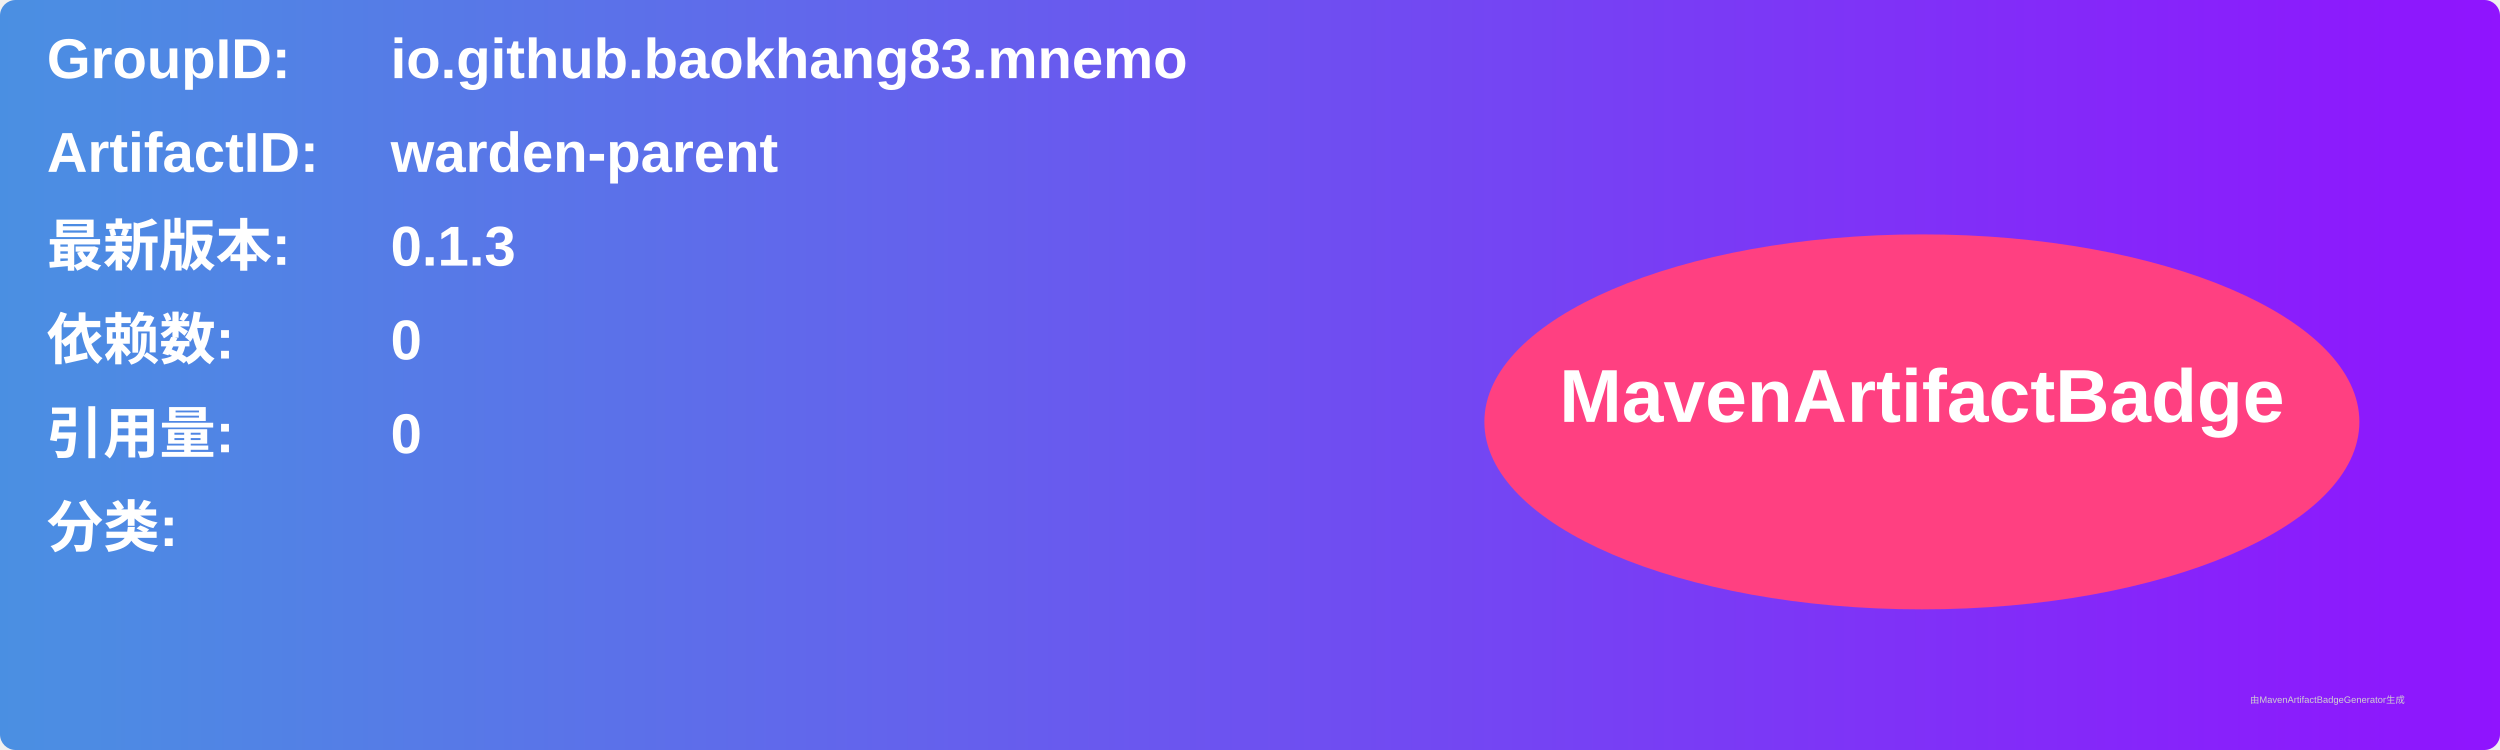
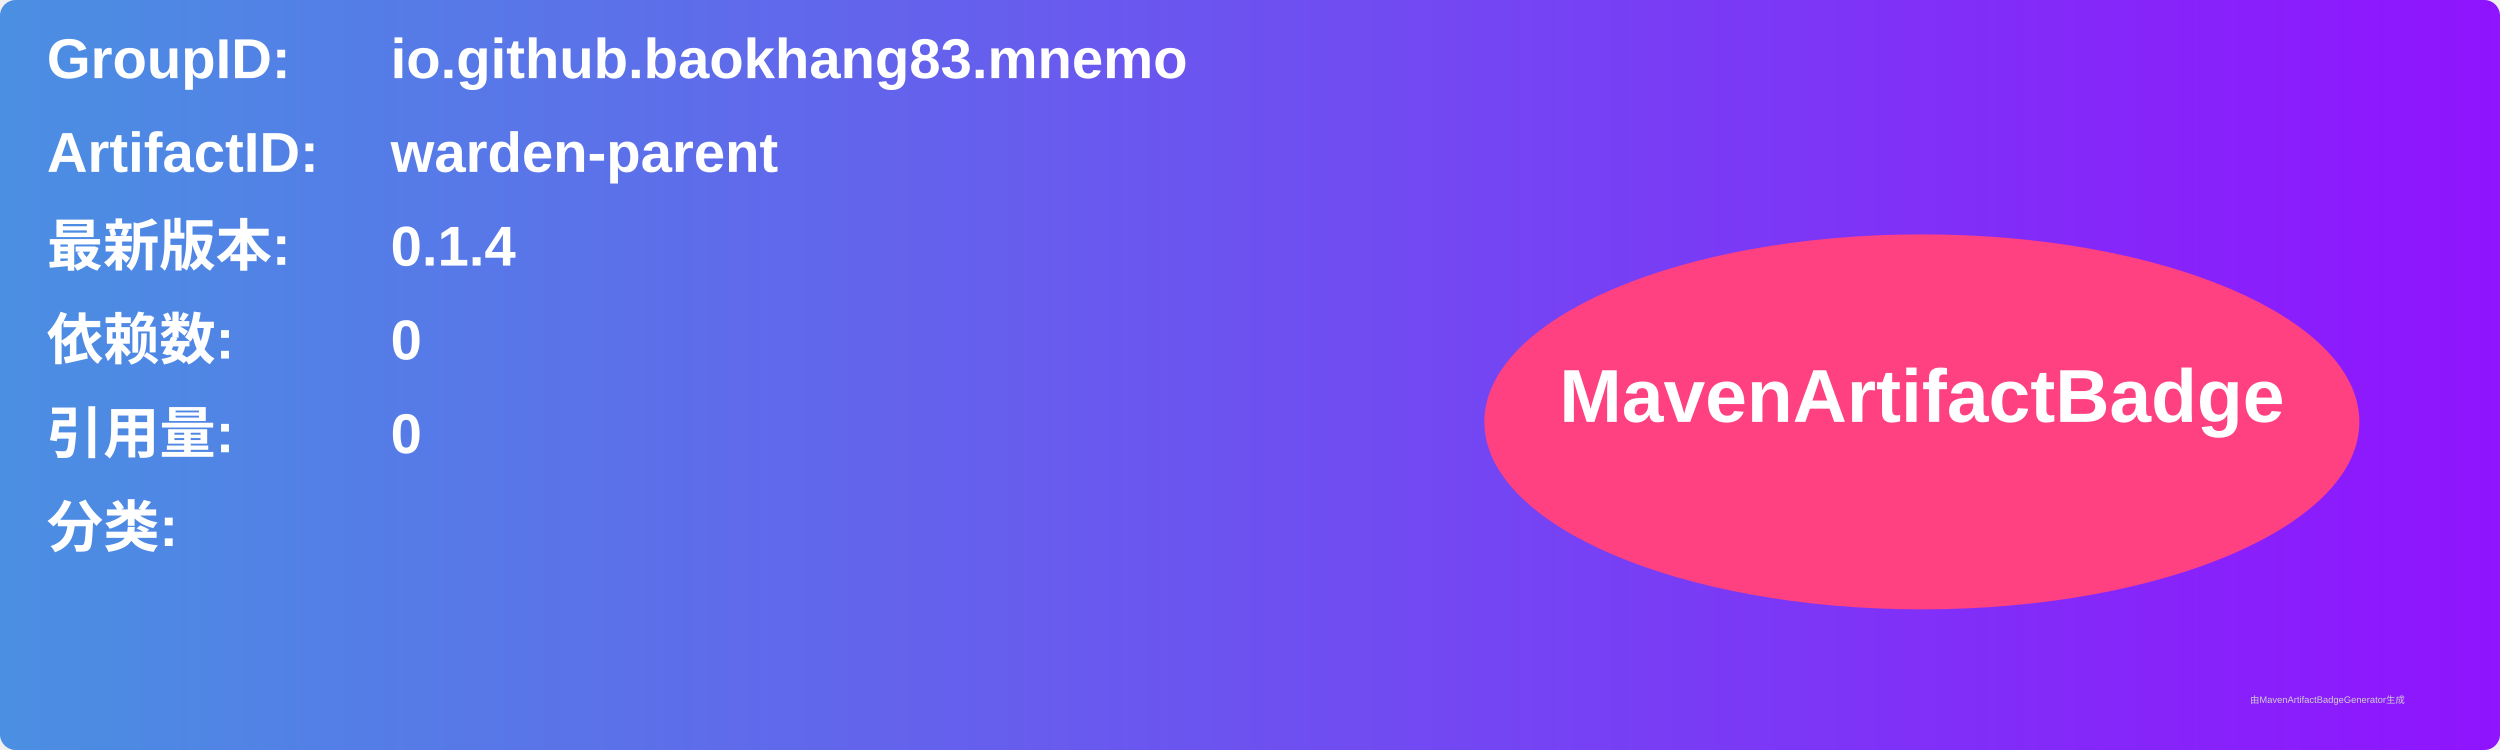
<svg xmlns="http://www.w3.org/2000/svg" width="800" height="240" viewBox="0 0 800 240">
  <linearGradient id="grad" x1="0%" y1="0%" x2="100%" y2="0%">
    <stop offset="0%" stop-color="#4a90e2" />
    <stop offset="100%" stop-color="#9013fe" />
  </linearGradient>
  <rect width="100%" height="100%" rx="5" ry="5" fill="url(#grad)" />
  <g transform="translate(15, 15)">
    <text x="0" y="10" font-family="Arial" font-size="18" fill="white" font-weight="bold" width="260">GroupID:</text>
    <text x="110" y="10" font-family="Arial" font-size="18" fill="white" font-weight="bold" width="460">io.github.baokhang83.mnemo</text>
    <text x="0" y="40" font-family="Arial" font-size="18" fill="white" font-weight="bold" width="260">ArtifactID:</text>
    <text x="110" y="40" font-family="Arial" font-size="18" fill="white" font-weight="bold" width="460">warden-parent</text>
    <text x="0" y="70" font-family="Arial" font-size="18" fill="white" font-weight="bold">最新版本:</text>
    <text x="110" y="70" font-family="Arial" font-size="18" fill="white" font-weight="bold">
-       <tspan font-weight="bold">0.1.3</tspan>
+       <tspan font-weight="bold">0.1.4</tspan>
    </text>
    <text x="0" y="100" font-family="Arial" font-size="18" fill="white" font-weight="bold">依赖数: </text>
    <text x="110" y="100" font-family="Arial" font-size="18" fill="white">
      <tspan font-weight="bold">0</tspan>
    </text>
    <text x="0" y="130" font-family="Arial" font-size="18" fill="white" font-weight="bold">引用量: </text>
    <text x="110" y="130" font-family="Arial" font-size="18" fill="white">
      <tspan font-weight="bold">0</tspan>
    </text>
    <text x="0" y="160" font-family="Arial" font-size="18" fill="white" font-weight="bold">分类:</text>
    <text x="10" y="190" font-family="Arial" font-size="10" fill="white">
      <tspan font-weight="bold" />
    </text>
    <ellipse cx="600" cy="120" rx="140" ry="60" fill="#ff4081" />
    <text x="600" y="120" text-anchor="middle" font-family="Arial" font-size="24" fill="white" font-weight="bold">MavenArtifactBadge</text>
  </g>
  <text x="720" y="225" font-family="Arial" font-size="3" fill="#d0d0d0">由MavenArtifactBadgeGenerator生成</text>
</svg>
